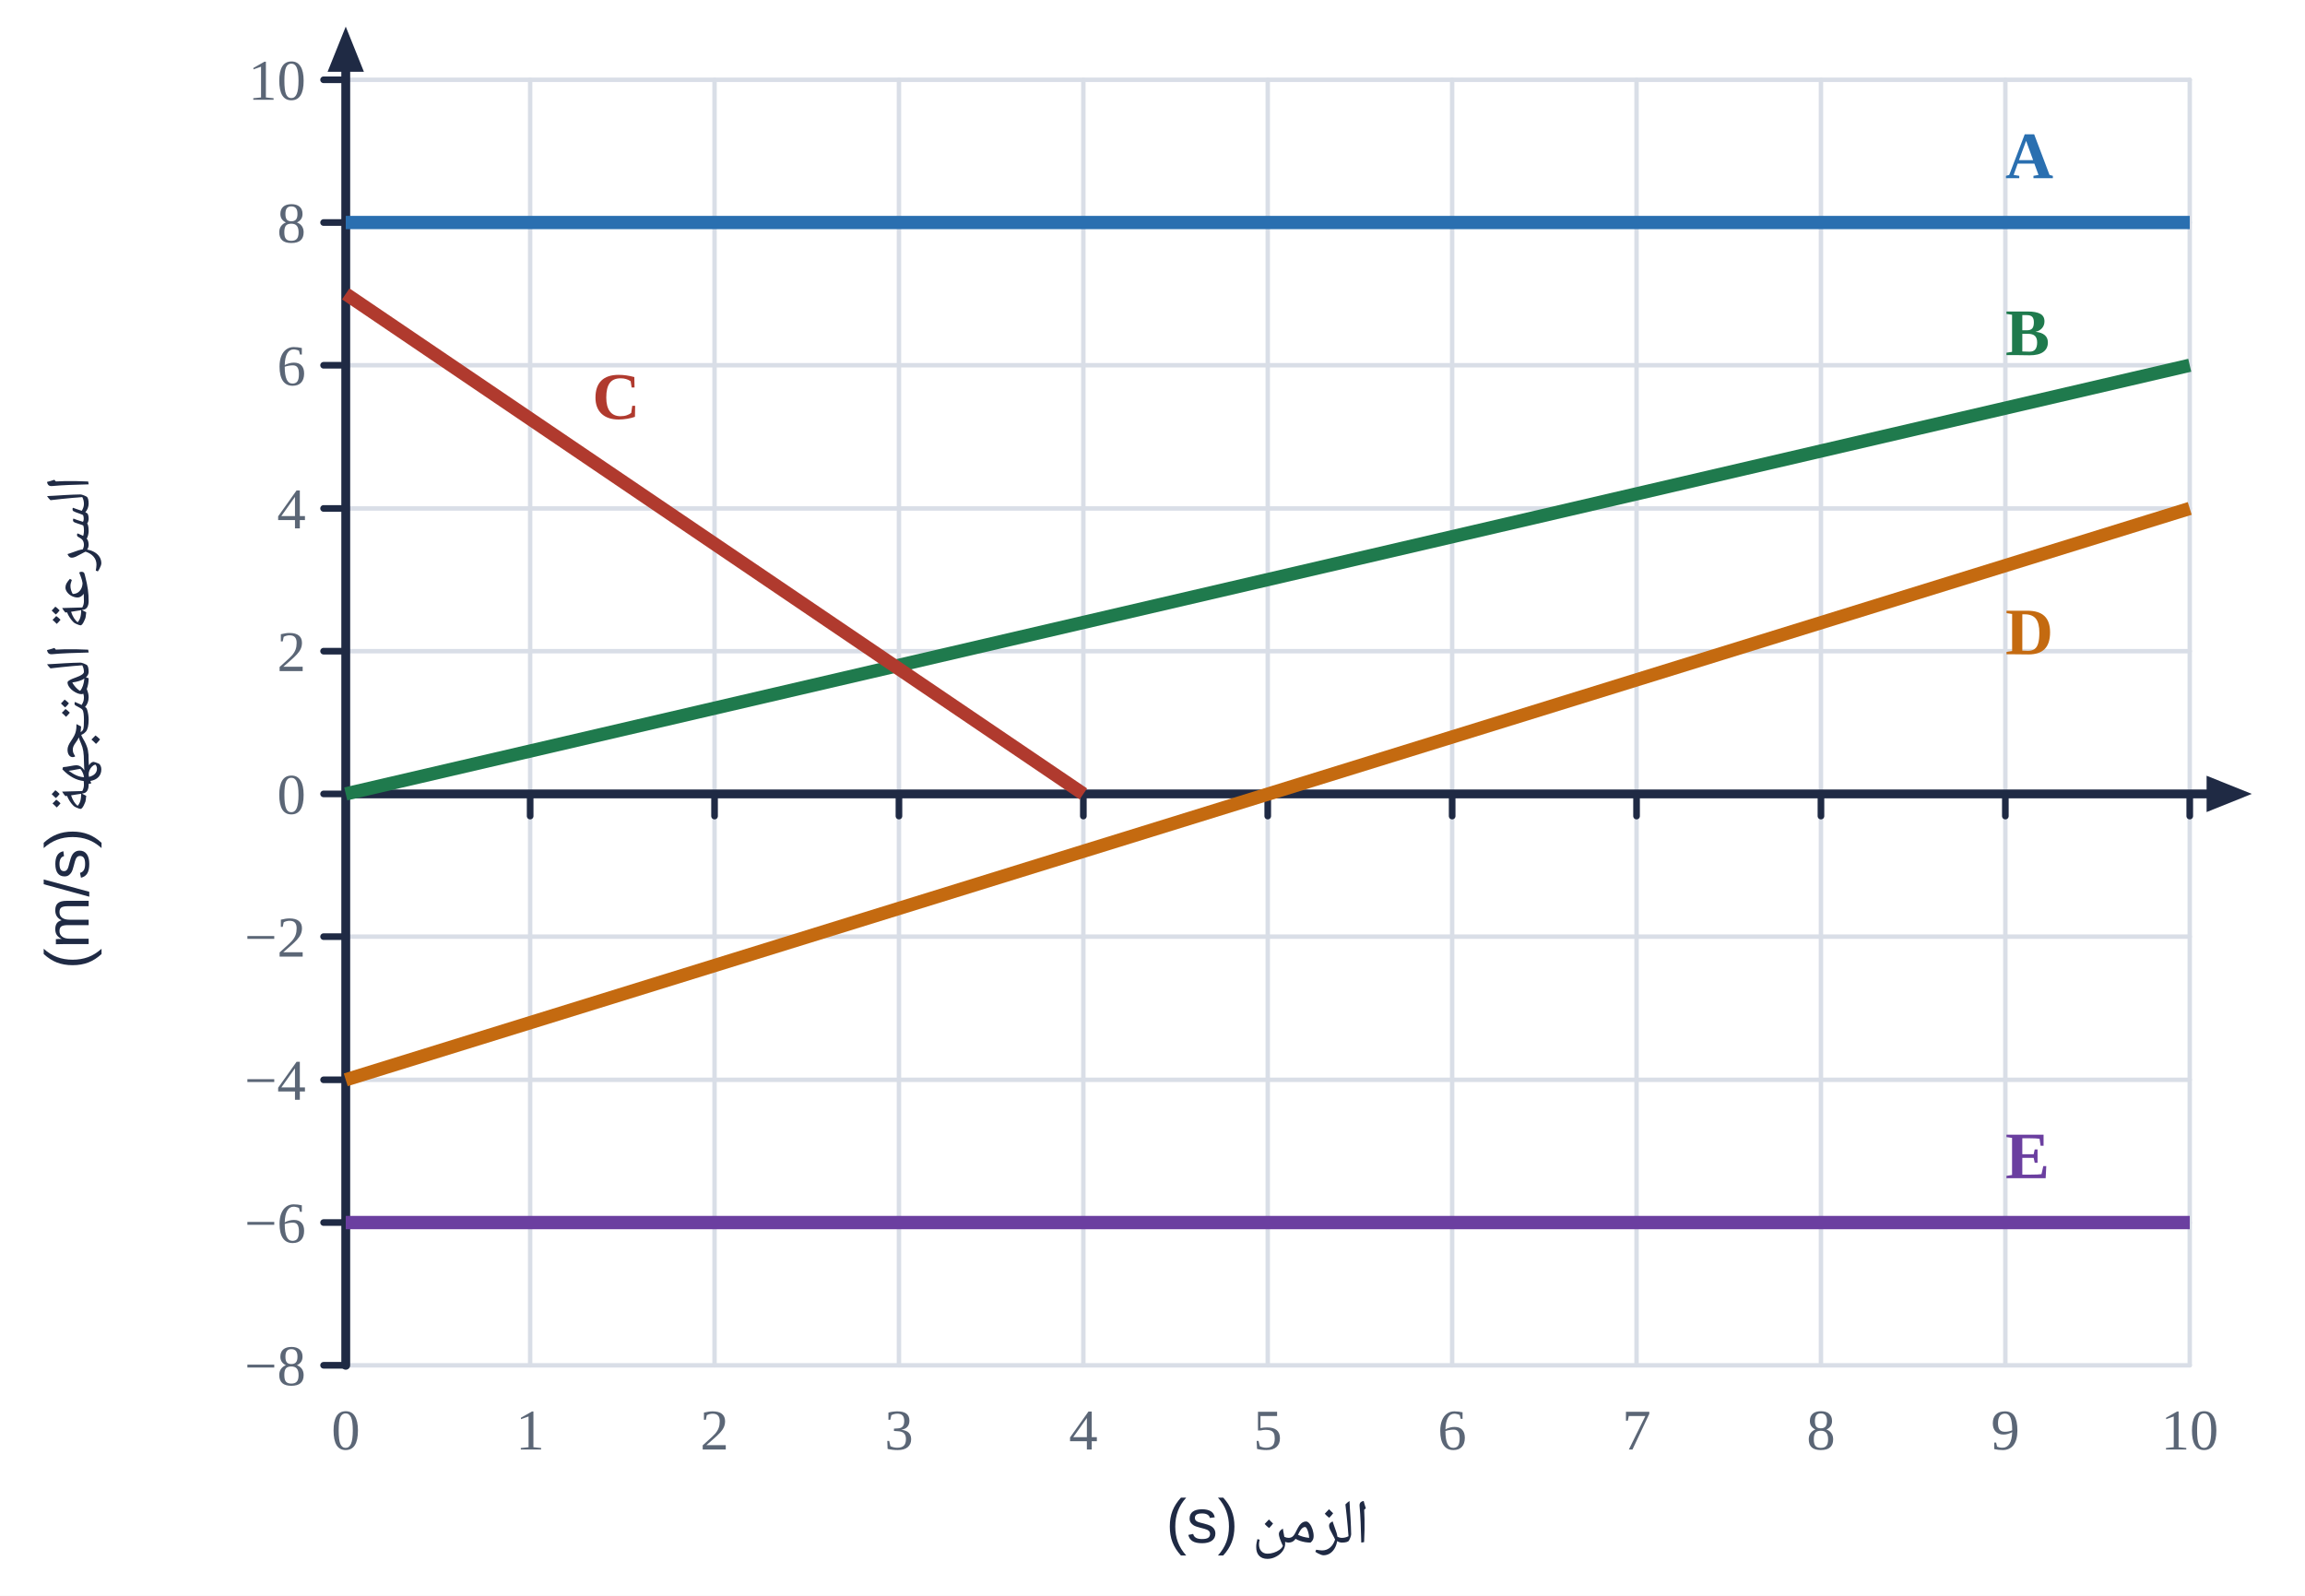
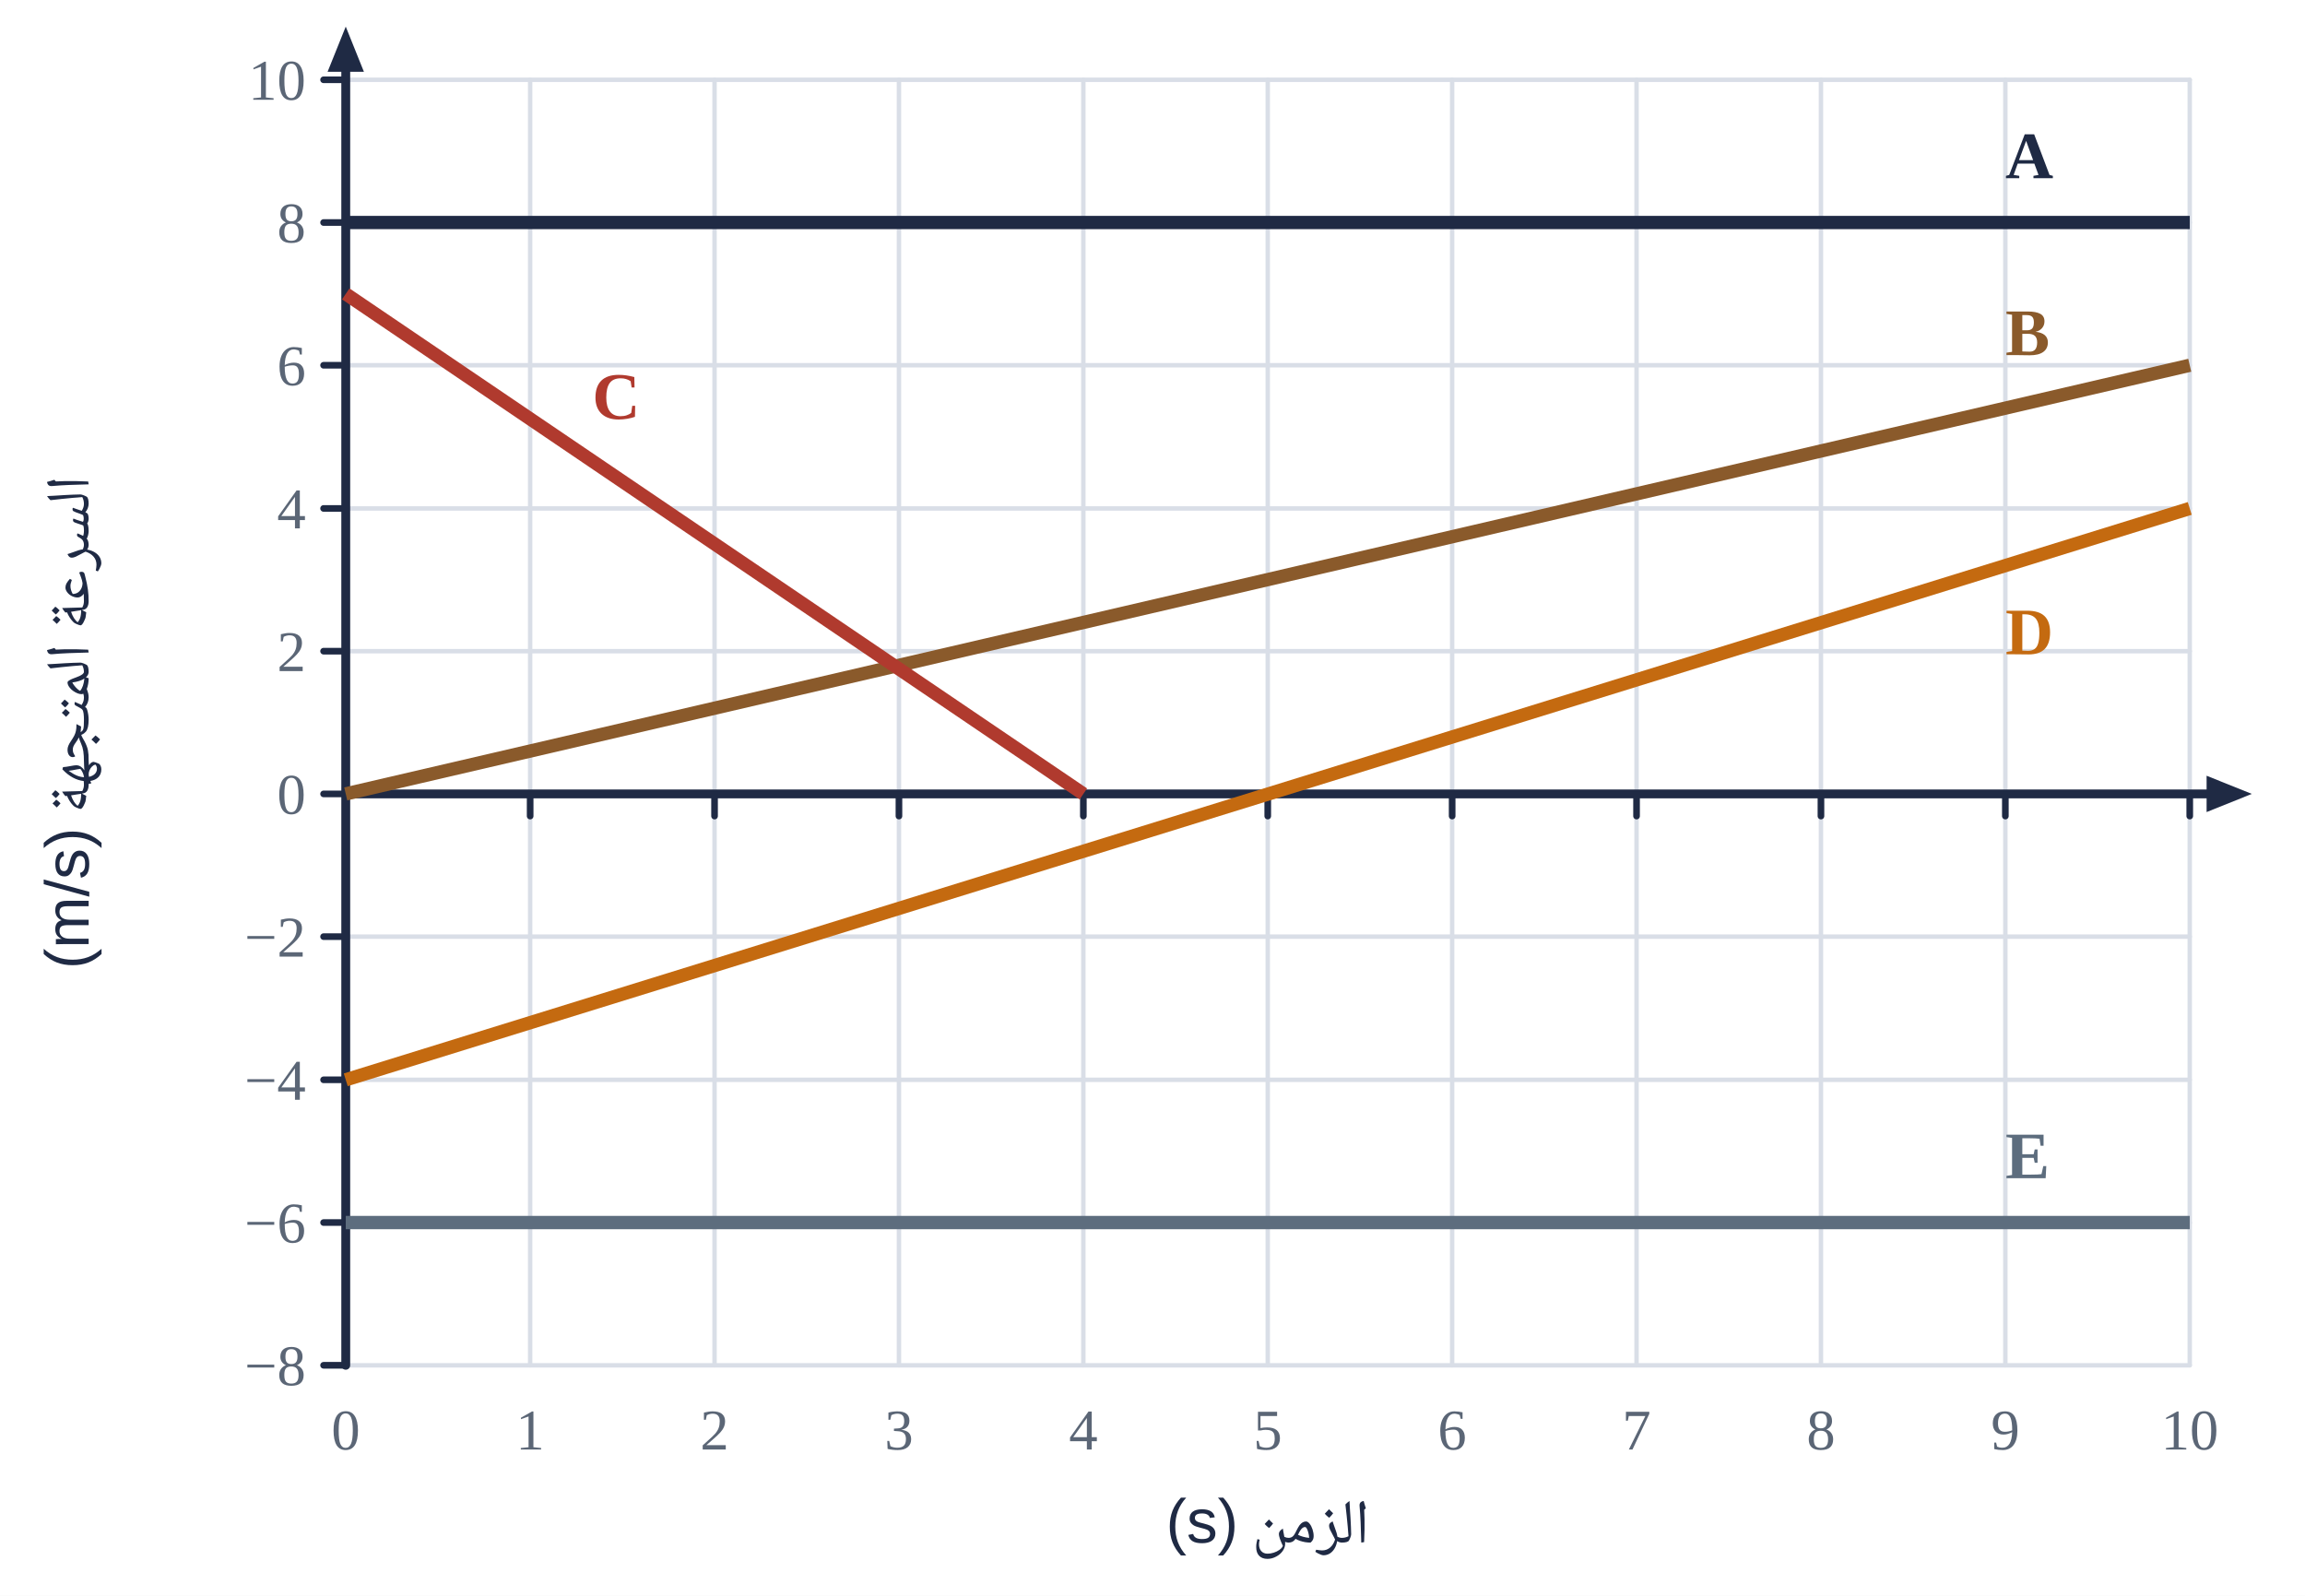
<svg xmlns="http://www.w3.org/2000/svg" viewBox="0 0 520 360" width="520" height="360">
  <rect width="520" height="360" fill="#fff" />
  <line x1="78.0" y1="18.0" x2="78.0" y2="308.0" stroke="#d9dee7" stroke-width="1" stroke-linecap="round" />
  <line x1="119.6" y1="18.0" x2="119.6" y2="308.0" stroke="#d9dee7" stroke-width="1" stroke-linecap="round" />
  <line x1="161.2" y1="18.0" x2="161.2" y2="308.0" stroke="#d9dee7" stroke-width="1" stroke-linecap="round" />
  <line x1="202.8" y1="18.0" x2="202.8" y2="308.0" stroke="#d9dee7" stroke-width="1" stroke-linecap="round" />
  <line x1="244.4" y1="18.0" x2="244.4" y2="308.0" stroke="#d9dee7" stroke-width="1" stroke-linecap="round" />
  <line x1="286.0" y1="18.0" x2="286.0" y2="308.0" stroke="#d9dee7" stroke-width="1" stroke-linecap="round" />
  <line x1="327.6" y1="18.0" x2="327.6" y2="308.0" stroke="#d9dee7" stroke-width="1" stroke-linecap="round" />
  <line x1="369.2" y1="18.0" x2="369.2" y2="308.0" stroke="#d9dee7" stroke-width="1" stroke-linecap="round" />
  <line x1="410.8" y1="18.0" x2="410.8" y2="308.0" stroke="#d9dee7" stroke-width="1" stroke-linecap="round" />
  <line x1="452.4" y1="18.0" x2="452.4" y2="308.0" stroke="#d9dee7" stroke-width="1" stroke-linecap="round" />
  <line x1="494.0" y1="18.0" x2="494.0" y2="308.0" stroke="#d9dee7" stroke-width="1" stroke-linecap="round" />
  <line x1="78.0" y1="308.0" x2="494.0" y2="308.0" stroke="#d9dee7" stroke-width="1" stroke-linecap="round" />
  <line x1="78.0" y1="275.8" x2="494.0" y2="275.8" stroke="#d9dee7" stroke-width="1" stroke-linecap="round" />
  <line x1="78.0" y1="243.6" x2="494.0" y2="243.6" stroke="#d9dee7" stroke-width="1" stroke-linecap="round" />
  <line x1="78.0" y1="211.3" x2="494.0" y2="211.3" stroke="#d9dee7" stroke-width="1" stroke-linecap="round" />
  <line x1="78.0" y1="179.1" x2="494.0" y2="179.1" stroke="#d9dee7" stroke-width="1" stroke-linecap="round" />
  <line x1="78.0" y1="146.9" x2="494.0" y2="146.9" stroke="#d9dee7" stroke-width="1" stroke-linecap="round" />
  <line x1="78.0" y1="114.7" x2="494.0" y2="114.7" stroke="#d9dee7" stroke-width="1" stroke-linecap="round" />
  <line x1="78.0" y1="82.4" x2="494.0" y2="82.4" stroke="#d9dee7" stroke-width="1" stroke-linecap="round" />
  <line x1="78.0" y1="50.2" x2="494.0" y2="50.2" stroke="#d9dee7" stroke-width="1" stroke-linecap="round" />
  <line x1="78.0" y1="18.0" x2="494.0" y2="18.0" stroke="#d9dee7" stroke-width="1" stroke-linecap="round" />
  <line x1="78.0" y1="179.1" x2="501.4" y2="179.1" stroke="#1f2a44" stroke-width="2" stroke-linecap="round" />
  <polygon points="508.0,179.1 497.8,183.2 497.8,175.0" fill="#1f2a44" />
  <line x1="78.0" y1="308.0" x2="78.0" y2="12.6" stroke="#1f2a44" stroke-width="2" stroke-linecap="round" />
  <polygon points="78.0,6.0 82.1,16.2 73.9,16.2" fill="#1f2a44" />
  <line x1="78.0" y1="179.1" x2="78.0" y2="184.1" stroke="#1f2a44" stroke-width="1.5" stroke-linecap="round" />
  <text x="78.0" y="327.0" text-anchor="middle" font-size="13" fill="#5b6676" font-weight="normal" font-family="'Times New Roman',Times,serif">0</text>
  <line x1="119.6" y1="179.1" x2="119.6" y2="184.1" stroke="#1f2a44" stroke-width="1.5" stroke-linecap="round" />
  <text x="119.6" y="327.0" text-anchor="middle" font-size="13" fill="#5b6676" font-weight="normal" font-family="'Times New Roman',Times,serif">1</text>
  <line x1="161.2" y1="179.1" x2="161.2" y2="184.1" stroke="#1f2a44" stroke-width="1.5" stroke-linecap="round" />
  <text x="161.2" y="327.0" text-anchor="middle" font-size="13" fill="#5b6676" font-weight="normal" font-family="'Times New Roman',Times,serif">2</text>
  <line x1="202.8" y1="179.1" x2="202.8" y2="184.1" stroke="#1f2a44" stroke-width="1.5" stroke-linecap="round" />
  <text x="202.8" y="327.0" text-anchor="middle" font-size="13" fill="#5b6676" font-weight="normal" font-family="'Times New Roman',Times,serif">3</text>
  <line x1="244.4" y1="179.1" x2="244.4" y2="184.1" stroke="#1f2a44" stroke-width="1.5" stroke-linecap="round" />
  <text x="244.4" y="327.0" text-anchor="middle" font-size="13" fill="#5b6676" font-weight="normal" font-family="'Times New Roman',Times,serif">4</text>
  <line x1="286.0" y1="179.1" x2="286.0" y2="184.1" stroke="#1f2a44" stroke-width="1.5" stroke-linecap="round" />
  <text x="286.0" y="327.0" text-anchor="middle" font-size="13" fill="#5b6676" font-weight="normal" font-family="'Times New Roman',Times,serif">5</text>
  <line x1="327.6" y1="179.1" x2="327.6" y2="184.1" stroke="#1f2a44" stroke-width="1.5" stroke-linecap="round" />
  <text x="327.6" y="327.0" text-anchor="middle" font-size="13" fill="#5b6676" font-weight="normal" font-family="'Times New Roman',Times,serif">6</text>
  <line x1="369.2" y1="179.1" x2="369.2" y2="184.1" stroke="#1f2a44" stroke-width="1.5" stroke-linecap="round" />
  <text x="369.2" y="327.0" text-anchor="middle" font-size="13" fill="#5b6676" font-weight="normal" font-family="'Times New Roman',Times,serif">7</text>
  <line x1="410.8" y1="179.1" x2="410.8" y2="184.1" stroke="#1f2a44" stroke-width="1.5" stroke-linecap="round" />
  <text x="410.8" y="327.0" text-anchor="middle" font-size="13" fill="#5b6676" font-weight="normal" font-family="'Times New Roman',Times,serif">8</text>
  <line x1="452.4" y1="179.1" x2="452.4" y2="184.1" stroke="#1f2a44" stroke-width="1.5" stroke-linecap="round" />
  <text x="452.4" y="327.0" text-anchor="middle" font-size="13" fill="#5b6676" font-weight="normal" font-family="'Times New Roman',Times,serif">9</text>
  <line x1="494.0" y1="179.1" x2="494.0" y2="184.1" stroke="#1f2a44" stroke-width="1.5" stroke-linecap="round" />
  <text x="494.0" y="327.0" text-anchor="middle" font-size="13" fill="#5b6676" font-weight="normal" font-family="'Times New Roman',Times,serif">10</text>
  <line x1="73.0" y1="308.0" x2="78.0" y2="308.0" stroke="#1f2a44" stroke-width="1.5" stroke-linecap="round" />
  <text x="69.0" y="312.5" text-anchor="end" font-size="13" fill="#5b6676" font-weight="normal" font-family="'Times New Roman',Times,serif">−8</text>
  <line x1="73.0" y1="275.8" x2="78.0" y2="275.8" stroke="#1f2a44" stroke-width="1.5" stroke-linecap="round" />
  <text x="69.0" y="280.3" text-anchor="end" font-size="13" fill="#5b6676" font-weight="normal" font-family="'Times New Roman',Times,serif">−6</text>
  <line x1="73.0" y1="243.6" x2="78.0" y2="243.6" stroke="#1f2a44" stroke-width="1.5" stroke-linecap="round" />
  <text x="69.0" y="248.1" text-anchor="end" font-size="13" fill="#5b6676" font-weight="normal" font-family="'Times New Roman',Times,serif">−4</text>
  <line x1="73.0" y1="211.3" x2="78.0" y2="211.3" stroke="#1f2a44" stroke-width="1.5" stroke-linecap="round" />
  <text x="69.0" y="215.8" text-anchor="end" font-size="13" fill="#5b6676" font-weight="normal" font-family="'Times New Roman',Times,serif">−2</text>
  <line x1="73.0" y1="179.1" x2="78.0" y2="179.1" stroke="#1f2a44" stroke-width="1.5" stroke-linecap="round" />
  <text x="69.0" y="183.6" text-anchor="end" font-size="13" fill="#5b6676" font-weight="normal" font-family="'Times New Roman',Times,serif">0</text>
  <line x1="73.0" y1="146.9" x2="78.0" y2="146.9" stroke="#1f2a44" stroke-width="1.5" stroke-linecap="round" />
  <text x="69.0" y="151.4" text-anchor="end" font-size="13" fill="#5b6676" font-weight="normal" font-family="'Times New Roman',Times,serif">2</text>
  <line x1="73.0" y1="114.7" x2="78.0" y2="114.7" stroke="#1f2a44" stroke-width="1.5" stroke-linecap="round" />
  <text x="69.0" y="119.2" text-anchor="end" font-size="13" fill="#5b6676" font-weight="normal" font-family="'Times New Roman',Times,serif">4</text>
  <line x1="73.0" y1="82.4" x2="78.0" y2="82.4" stroke="#1f2a44" stroke-width="1.5" stroke-linecap="round" />
  <text x="69.0" y="86.9" text-anchor="end" font-size="13" fill="#5b6676" font-weight="normal" font-family="'Times New Roman',Times,serif">6</text>
  <line x1="73.0" y1="50.2" x2="78.0" y2="50.2" stroke="#1f2a44" stroke-width="1.5" stroke-linecap="round" />
  <text x="69.0" y="54.7" text-anchor="end" font-size="13" fill="#5b6676" font-weight="normal" font-family="'Times New Roman',Times,serif">8</text>
  <line x1="73.0" y1="18.0" x2="78.0" y2="18.0" stroke="#1f2a44" stroke-width="1.5" stroke-linecap="round" />
  <text x="69.0" y="22.5" text-anchor="end" font-size="13" fill="#5b6676" font-weight="normal" font-family="'Times New Roman',Times,serif">10</text>
  <text x="286.0" y="348.0" text-anchor="middle" font-size="14" fill="#1f2a44" font-weight="normal" font-family="'IBM Plex Sans Arabic','Noto Naskh Arabic',Tahoma,Arial,sans-serif" direction="rtl">الزمن (s)</text>
  <text x="20.0" y="163.0" text-anchor="middle" font-size="14" fill="#1f2a44" font-weight="normal" font-family="'IBM Plex Sans Arabic','Noto Naskh Arabic',Tahoma,Arial,sans-serif" direction="rtl" transform="rotate(-90 20 163.0)">السرعة المتجهة (m/s)</text>
-   <polyline points="78.0,50.2 494.0,50.2" fill="none" stroke="#2a6fb0" stroke-width="3" stroke-linejoin="round" />
-   <text x="452.4" y="40.2" text-anchor="start" font-size="15" fill="#2a6fb0" font-weight="bold" font-family="'Times New Roman',Times,serif">A</text>
-   <polyline points="78.0,179.1 494.0,82.4" fill="none" stroke="#1f7a4d" stroke-width="3" stroke-linejoin="round" />
-   <text x="452.4" y="80.1" text-anchor="start" font-size="15" fill="#1f7a4d" font-weight="bold" font-family="'Times New Roman',Times,serif">B</text>
+   <polyline points="78.0,50.2 494.0,50.2" fill="none" stroke="#1f2a44" stroke-width="3" stroke-linejoin="round" />
+   <text x="452.4" y="40.2" text-anchor="start" font-size="15" fill="#1f2a44" font-weight="bold" font-family="'Times New Roman',Times,serif">A</text>
+   <polyline points="78.0,179.1 494.0,82.4" fill="none" stroke="#8a5a2b" stroke-width="3" stroke-linejoin="round" />
+   <text x="452.4" y="80.1" text-anchor="start" font-size="15" fill="#8a5a2b" font-weight="bold" font-family="'Times New Roman',Times,serif">B</text>
  <polyline points="78.0,66.3 244.4,179.1" fill="none" stroke="#b03a2e" stroke-width="3" stroke-linejoin="round" />
  <text x="133.6" y="94.5" text-anchor="start" font-size="15" fill="#b03a2e" font-weight="bold" font-family="'Times New Roman',Times,serif">C</text>
  <polyline points="78.0,243.6 494.0,114.7" fill="none" stroke="#c46a10" stroke-width="3" stroke-linejoin="round" />
  <text x="452.4" y="147.6" text-anchor="start" font-size="15" fill="#c46a10" font-weight="bold" font-family="'Times New Roman',Times,serif">D</text>
-   <polyline points="78.0,275.8 494.0,275.8" fill="none" stroke="#6b3fa0" stroke-width="3" stroke-linejoin="round" />
-   <text x="452.4" y="265.8" text-anchor="start" font-size="15" fill="#6b3fa0" font-weight="bold" font-family="'Times New Roman',Times,serif">E</text>
+   <polyline points="78.0,275.8 494.0,275.8" fill="none" stroke="#5d6d7e" stroke-width="3" stroke-linejoin="round" />
+   <text x="452.4" y="265.8" text-anchor="start" font-size="15" fill="#5d6d7e" font-weight="bold" font-family="'Times New Roman',Times,serif">E</text>
</svg>
